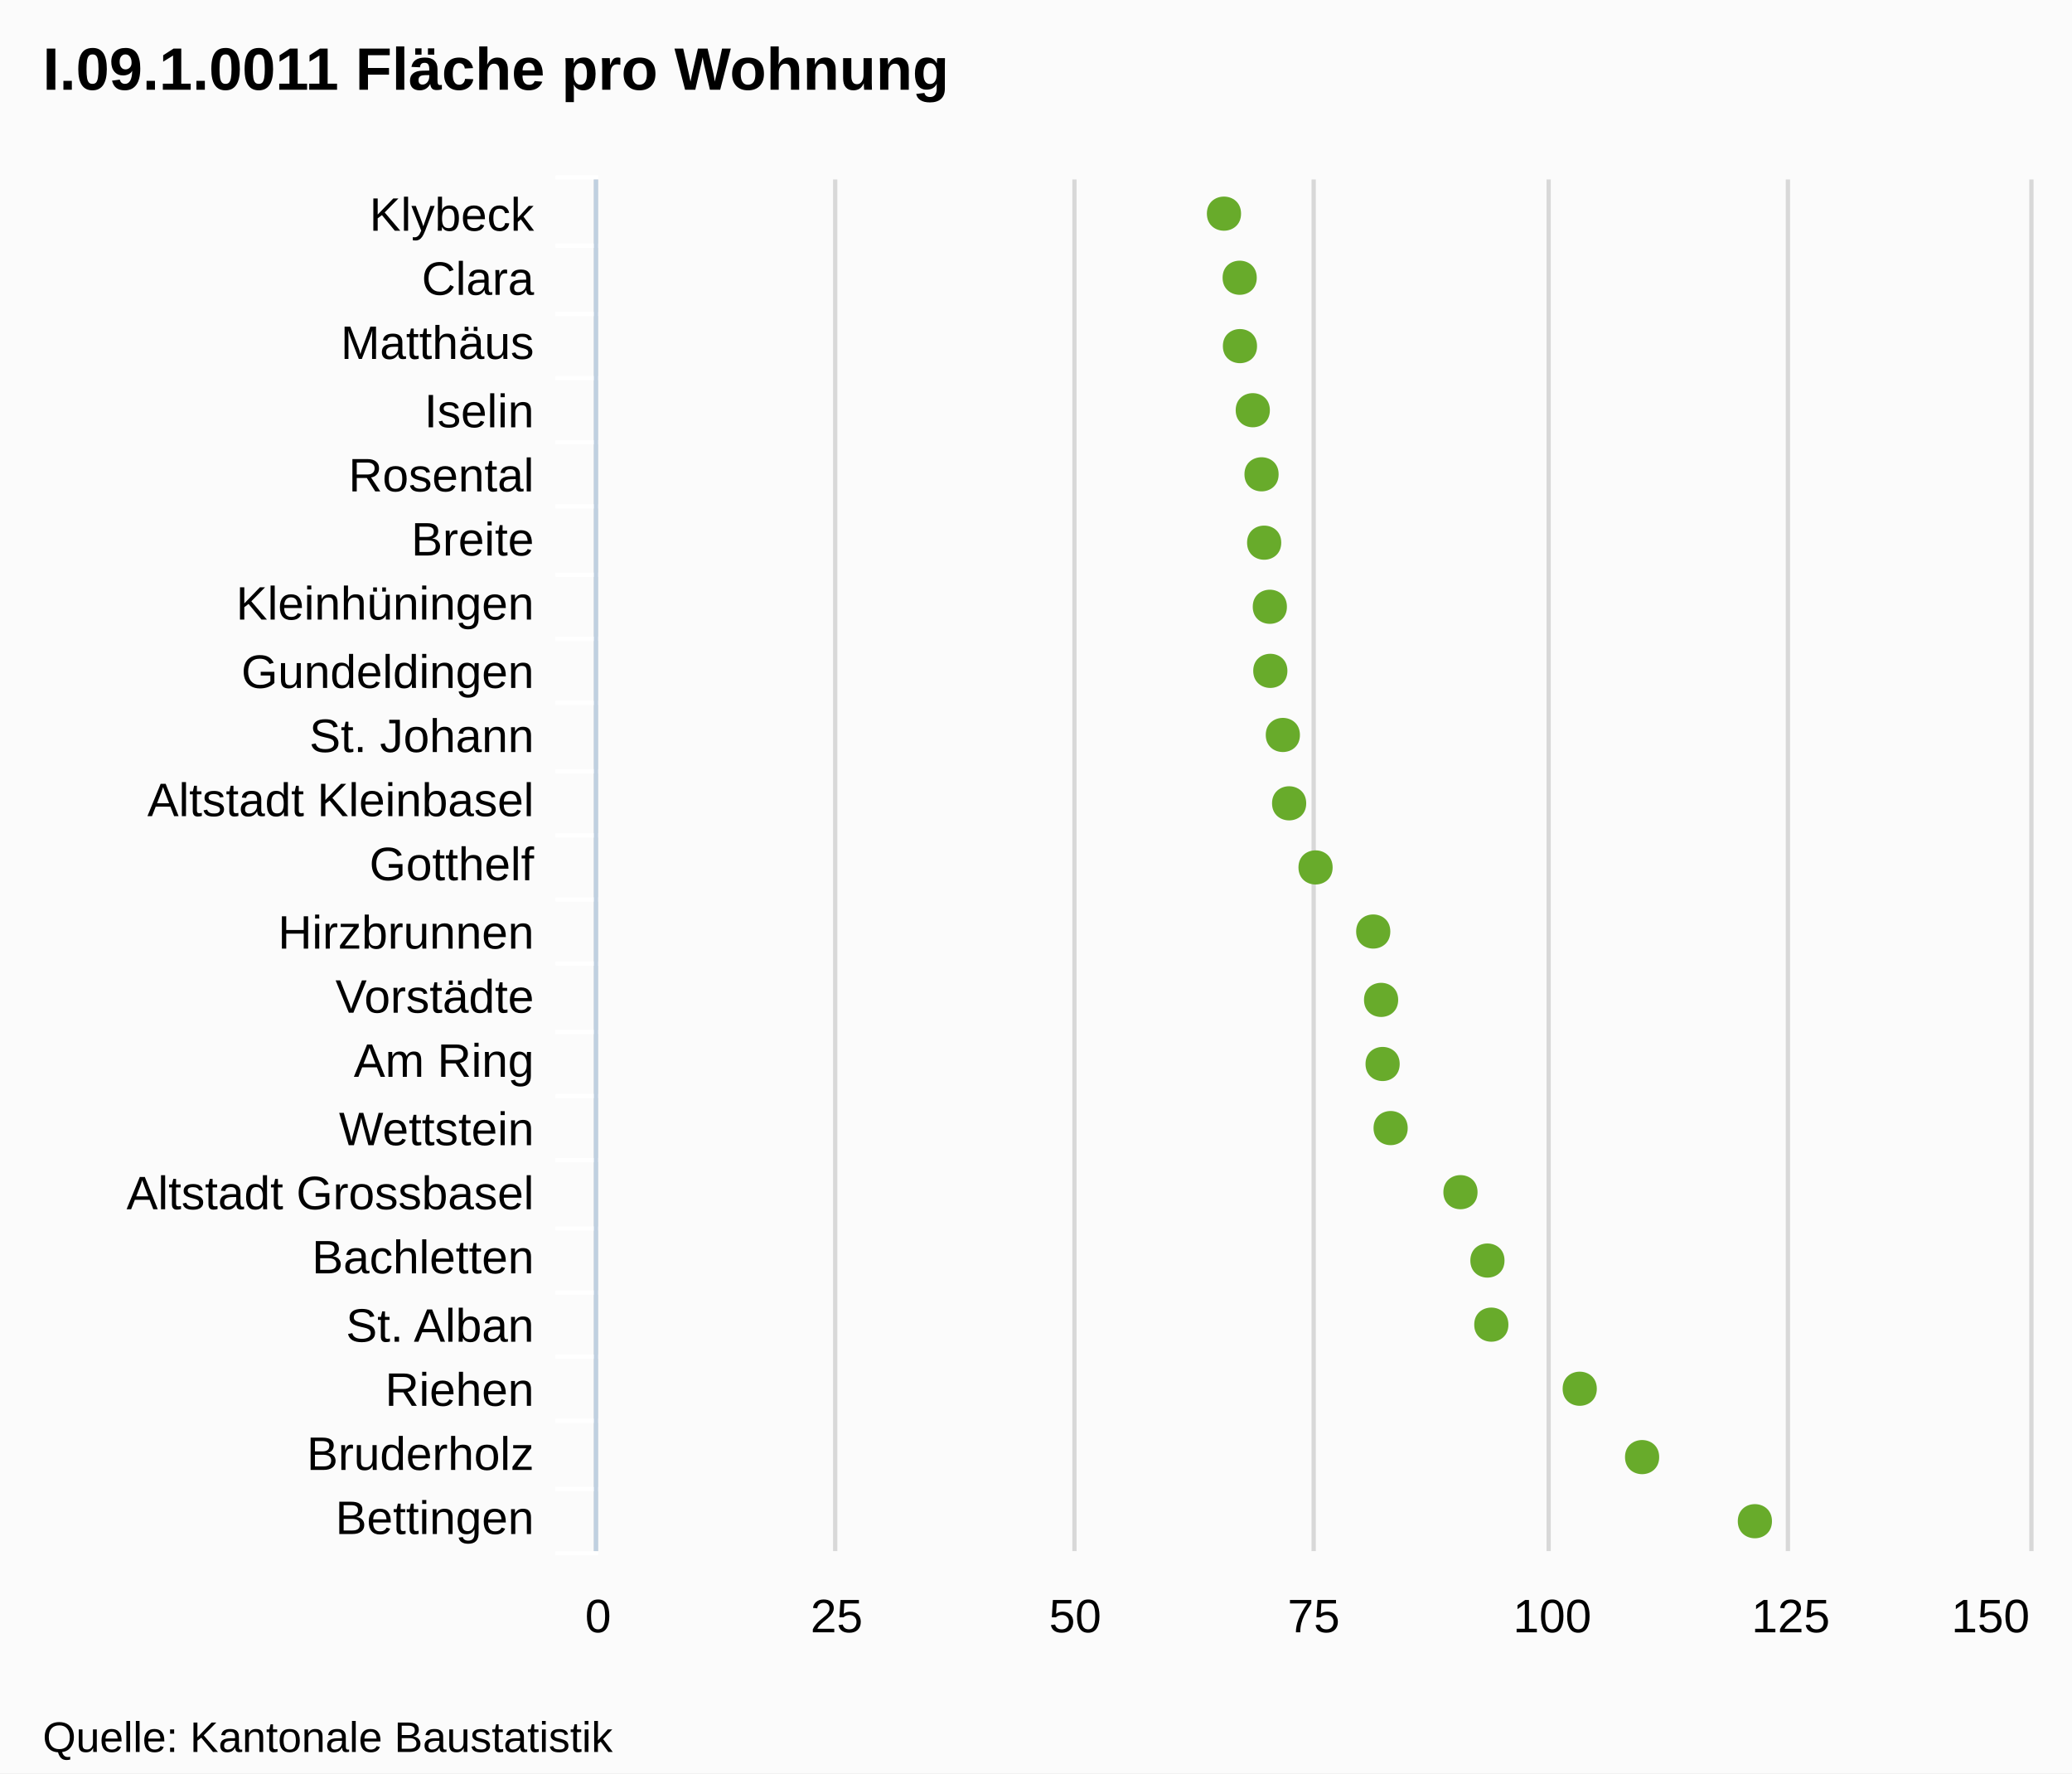
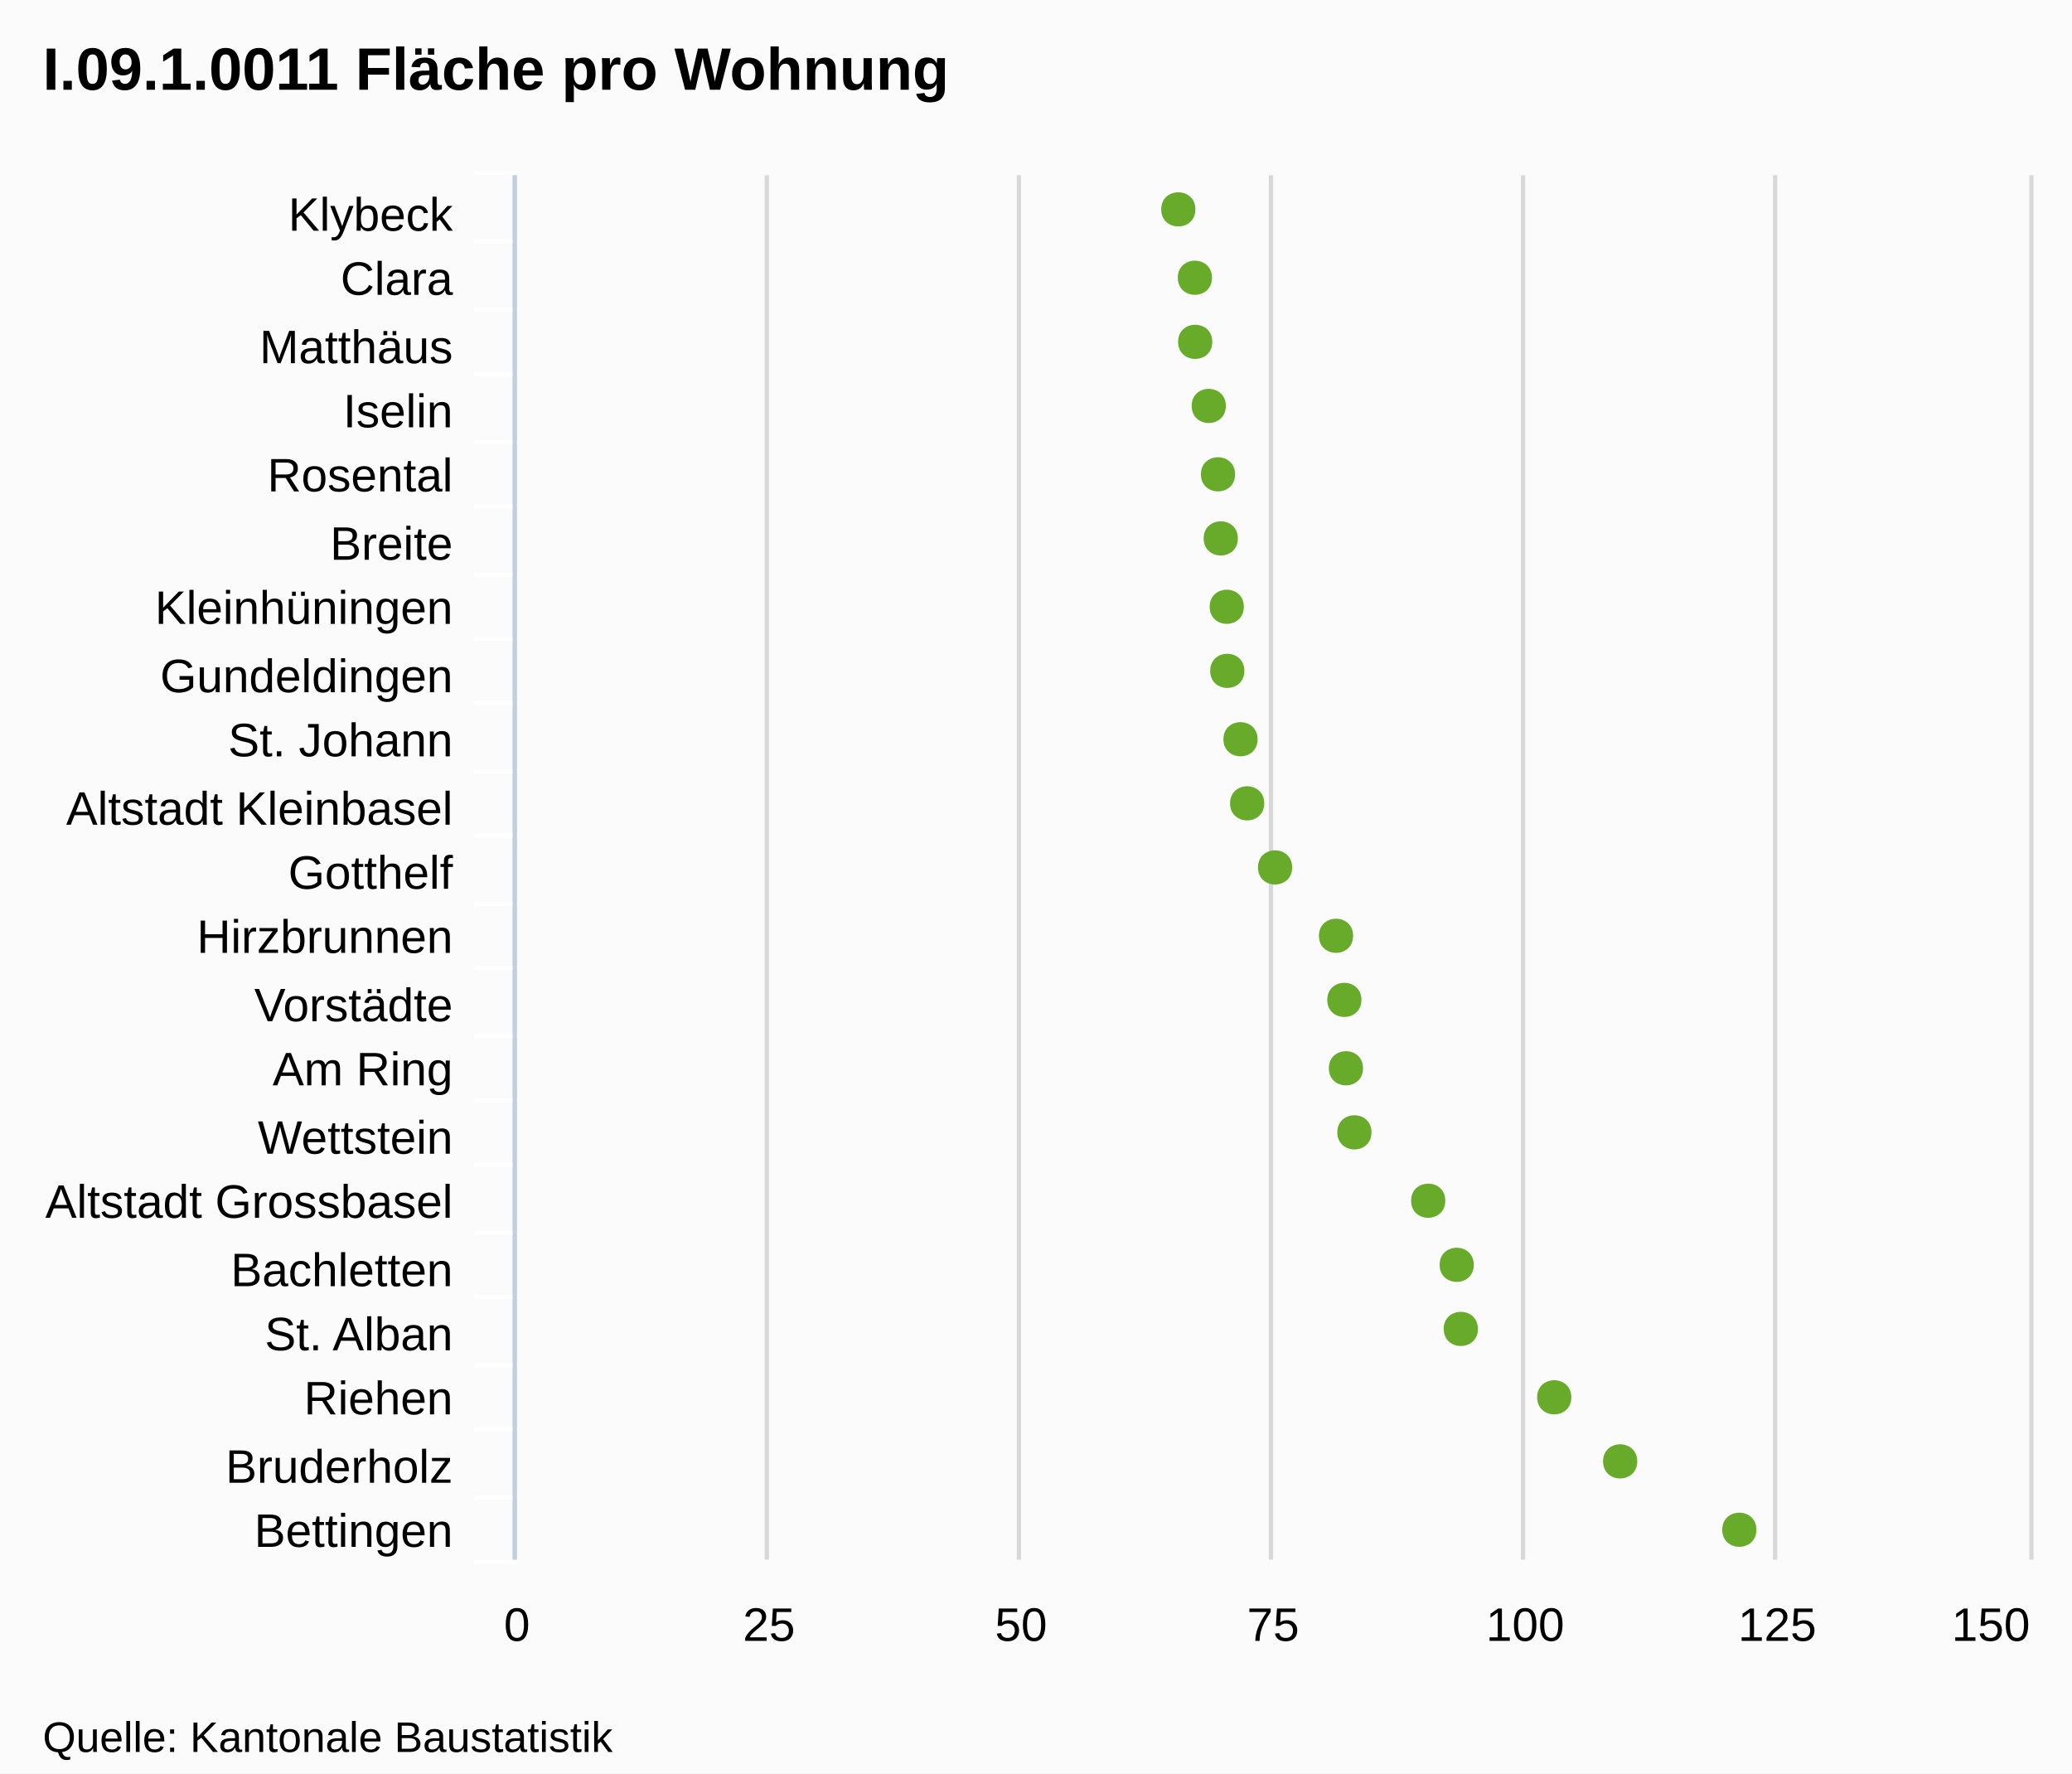
- <svg xmlns="http://www.w3.org/2000/svg" version="1.1" style="font-family:Arial;font-size:12px;" viewBox="0 0 485 415">
+ <svg xmlns="http://www.w3.org/2000/svg" version="1.1" style="font-family:arial;font-size:12px;" viewBox="0 0 485 415">
  <defs>
-     <clippath id="highcharts-1">
-       <rect x="0" y="0" width="321" height="335" />
-     </clippath>
+     <clipPath id="highcharts-5">
+       <rect x="0" y="0" width="324" height="354" />
+     </clipPath>
  </defs>
  <rect x="0" y="0" width="485" height="415" fill="#fbfbfb" class=" highcharts-background" />
  <g class="highcharts-grid" />
  <g class="highcharts-grid">
-     <path fill="none" d="M 139.5 42 L 139.5 363" stroke="#D8D8D8" stroke-width="1" opacity="1" />
-     <path fill="none" d="M 195.5 42 L 195.5 363" stroke="#D8D8D8" stroke-width="1" opacity="1" />
-     <path fill="none" d="M 251.5 42 L 251.5 363" stroke="#D8D8D8" stroke-width="1" opacity="1" />
-     <path fill="none" d="M 307.5 42 L 307.5 363" stroke="#D8D8D8" stroke-width="1" opacity="1" />
-     <path fill="none" d="M 362.5 42 L 362.5 363" stroke="#D8D8D8" stroke-width="1" opacity="1" />
-     <path fill="none" d="M 418.5 42 L 418.5 363" stroke="#D8D8D8" stroke-width="1" opacity="1" />
-     <path fill="none" d="M 475.5 42 L 475.5 363" stroke="#D8D8D8" stroke-width="1" opacity="1" />
+     <path fill="none" d="M 120.5 41 L 120.5 365" stroke="#D8D8D8" stroke-width="1" opacity="1" />
+     <path fill="none" d="M 179.5 41 L 179.5 365" stroke="#D8D8D8" stroke-width="1" opacity="1" />
+     <path fill="none" d="M 238.5 41 L 238.5 365" stroke="#D8D8D8" stroke-width="1" opacity="1" />
+     <path fill="none" d="M 297.5 41 L 297.5 365" stroke="#D8D8D8" stroke-width="1" opacity="1" />
+     <path fill="none" d="M 356.5 41 L 356.5 365" stroke="#D8D8D8" stroke-width="1" opacity="1" />
+     <path fill="none" d="M 415.5 41 L 415.5 365" stroke="#D8D8D8" stroke-width="1" opacity="1" />
+     <path fill="none" d="M 475.5 41 L 475.5 365" stroke="#D8D8D8" stroke-width="1" opacity="1" />
  </g>
  <g class="highcharts-axis">
-     <path fill="none" d="M 140 57.5 L 130 57.5" stroke="#FFFFFF" stroke-width="1" opacity="1" />
-     <path fill="none" d="M 140 73.5 L 130 73.5" stroke="#FFFFFF" stroke-width="1" opacity="1" />
-     <path fill="none" d="M 140 88.5 L 130 88.5" stroke="#FFFFFF" stroke-width="1" opacity="1" />
-     <path fill="none" d="M 140 103.5 L 130 103.5" stroke="#FFFFFF" stroke-width="1" opacity="1" />
-     <path fill="none" d="M 140 118.5 L 130 118.5" stroke="#FFFFFF" stroke-width="1" opacity="1" />
-     <path fill="none" d="M 140 134.5 L 130 134.5" stroke="#FFFFFF" stroke-width="1" opacity="1" />
-     <path fill="none" d="M 140 149.5 L 130 149.5" stroke="#FFFFFF" stroke-width="1" opacity="1" />
-     <path fill="none" d="M 140 164.5 L 130 164.5" stroke="#FFFFFF" stroke-width="1" opacity="1" />
-     <path fill="none" d="M 140 180.5 L 130 180.5" stroke="#FFFFFF" stroke-width="1" opacity="1" />
-     <path fill="none" d="M 140 195.5 L 130 195.5" stroke="#FFFFFF" stroke-width="1" opacity="1" />
-     <path fill="none" d="M 140 210.5 L 130 210.5" stroke="#FFFFFF" stroke-width="1" opacity="1" />
-     <path fill="none" d="M 140 225.5 L 130 225.5" stroke="#FFFFFF" stroke-width="1" opacity="1" />
-     <path fill="none" d="M 140 241.5 L 130 241.5" stroke="#FFFFFF" stroke-width="1" opacity="1" />
-     <path fill="none" d="M 140 256.5 L 130 256.5" stroke="#FFFFFF" stroke-width="1" opacity="1" />
-     <path fill="none" d="M 140 271.5 L 130 271.5" stroke="#FFFFFF" stroke-width="1" opacity="1" />
-     <path fill="none" d="M 140 287.5 L 130 287.5" stroke="#FFFFFF" stroke-width="1" opacity="1" />
-     <path fill="none" d="M 140 302.5 L 130 302.5" stroke="#FFFFFF" stroke-width="1" opacity="1" />
-     <path fill="none" d="M 140 317.5 L 130 317.5" stroke="#FFFFFF" stroke-width="1" opacity="1" />
-     <path fill="none" d="M 140 332.5 L 130 332.5" stroke="#FFFFFF" stroke-width="1" opacity="1" />
-     <path fill="none" d="M 140 348.5 L 130 348.5" stroke="#FFFFFF" stroke-width="1" opacity="1" />
-     <path fill="none" d="M 140 363.5 L 130 363.5" stroke="#FFFFFF" stroke-width="1" opacity="1" />
-     <path fill="none" d="M 140 41.5 L 130 41.5" stroke="#FFFFFF" stroke-width="1" opacity="1" />
-     <path fill="none" d="M 139.5 42 L 139.5 363" stroke="#C0D0E0" stroke-width="1" />
+     <path fill="none" d="M 121 56.5 L 111 56.5" stroke="#FFFFFF" stroke-width="1" opacity="1" />
+     <path fill="none" d="M 121 72.5 L 111 72.5" stroke="#FFFFFF" stroke-width="1" opacity="1" />
+     <path fill="none" d="M 121 87.5 L 111 87.5" stroke="#FFFFFF" stroke-width="1" opacity="1" />
+     <path fill="none" d="M 121 103.5 L 111 103.5" stroke="#FFFFFF" stroke-width="1" opacity="1" />
+     <path fill="none" d="M 121 118.5 L 111 118.5" stroke="#FFFFFF" stroke-width="1" opacity="1" />
+     <path fill="none" d="M 121 134.5 L 111 134.5" stroke="#FFFFFF" stroke-width="1" opacity="1" />
+     <path fill="none" d="M 121 149.5 L 111 149.5" stroke="#FFFFFF" stroke-width="1" opacity="1" />
+     <path fill="none" d="M 121 164.5 L 111 164.5" stroke="#FFFFFF" stroke-width="1" opacity="1" />
+     <path fill="none" d="M 121 180.5 L 111 180.5" stroke="#FFFFFF" stroke-width="1" opacity="1" />
+     <path fill="none" d="M 121 195.5 L 111 195.5" stroke="#FFFFFF" stroke-width="1" opacity="1" />
+     <path fill="none" d="M 121 211.5 L 111 211.5" stroke="#FFFFFF" stroke-width="1" opacity="1" />
+     <path fill="none" d="M 121 226.5 L 111 226.5" stroke="#FFFFFF" stroke-width="1" opacity="1" />
+     <path fill="none" d="M 121 242.5 L 111 242.5" stroke="#FFFFFF" stroke-width="1" opacity="1" />
+     <path fill="none" d="M 121 257.5 L 111 257.5" stroke="#FFFFFF" stroke-width="1" opacity="1" />
+     <path fill="none" d="M 121 272.5 L 111 272.5" stroke="#FFFFFF" stroke-width="1" opacity="1" />
+     <path fill="none" d="M 121 288.5 L 111 288.5" stroke="#FFFFFF" stroke-width="1" opacity="1" />
+     <path fill="none" d="M 121 303.5 L 111 303.5" stroke="#FFFFFF" stroke-width="1" opacity="1" />
+     <path fill="none" d="M 121 319.5 L 111 319.5" stroke="#FFFFFF" stroke-width="1" opacity="1" />
+     <path fill="none" d="M 121 334.5 L 111 334.5" stroke="#FFFFFF" stroke-width="1" opacity="1" />
+     <path fill="none" d="M 121 350.5 L 111 350.5" stroke="#FFFFFF" stroke-width="1" opacity="1" />
+     <path fill="none" d="M 121 365.5 L 111 365.5" stroke="#FFFFFF" stroke-width="1" opacity="1" />
+     <path fill="none" d="M 121 40.5 L 111 40.5" stroke="#FFFFFF" stroke-width="1" opacity="1" />
+     <path fill="none" d="M 120.5 41 L 120.5 365" stroke="#C0D0E0" stroke-width="1" />
  </g>
  <g class="highcharts-axis" />
  <g class="highcharts-series-group">
-     <g class="highcharts-series highcharts-series-0 highcharts-tracker" transform="translate(475,363) rotate(90) scale(-1,1) scale(1 1)" style="" width="335" height="321" clip-path="url(#highcharts-1)" />
-     <g class="highcharts-markers highcharts-series-0 highcharts-tracker" transform="translate(475,363) rotate(90) scale(-1,1) scale(1 1)" style="" width="335" height="321" clip-path="none">
-       <path fill="#68AB2B" d="M 7 60.229 C 12.328 60.229 12.328 68.229 7 68.229 C 1.672 68.229 1.672 60.229 7 60.229 Z" />
-       <path fill="#68AB2B" d="M 22 86.628 C 27.328 86.628 27.328 94.628 22 94.628 C 16.672 94.628 16.672 86.628 22 86.628 Z" />
-       <path fill="#68AB2B" d="M 38 101.229 C 43.328 101.229 43.328 109.229 38 109.229 C 32.672 109.229 32.672 101.229 38 101.229 Z" />
-       <path fill="#68AB2B" d="M 53 121.923 C 58.328 121.923 58.328 129.923 53 129.923 C 47.672 129.923 47.672 121.923 53 121.923 Z" />
-       <path fill="#68AB2B" d="M 68 122.832 C 73.328 122.832 73.328 130.832 68 130.832 C 62.672 130.832 62.672 122.832 68 122.832 Z" />
-       <path fill="#68AB2B" d="M 84 129.145 C 89.328 129.145 89.328 137.145 84 137.145 C 78.672 137.145 78.672 129.145 84 129.145 Z" />
-       <path fill="#68AB2B" d="M 99 145.492 C 104.328 145.492 104.328 153.492 99 153.492 C 93.672 153.492 93.672 145.492 99 145.492 Z" />
-       <path fill="#68AB2B" d="M 114 147.368 C 119.328 147.368 119.328 155.368 114 155.368 C 108.672 155.368 108.672 147.368 114 147.368 Z" />
-       <path fill="#68AB2B" d="M 129 147.723 C 134.328 147.723 134.328 155.723 129 155.723 C 123.672 155.723 123.672 147.723 129 147.723 Z" />
-       <path fill="#68AB2B" d="M 145 149.563 C 150.328 149.563 150.328 157.563 145 157.563 C 139.672 157.563 139.672 149.563 145 149.563 Z" />
-       <path fill="#68AB2B" d="M 160 163.066 C 165.328 163.066 165.328 171.066 160 171.066 C 154.672 171.066 154.672 163.066 160 163.066 Z" />
-       <path fill="#68AB2B" d="M 175 169.25 C 180.328 169.25 180.328 177.25 175 177.25 C 169.672 177.25 169.672 169.25 175 169.25 Z" />
-       <path fill="#68AB2B" d="M 191 170.721 C 196.328 170.721 196.328 178.721 191 178.721 C 185.672 178.721 185.672 170.721 191 170.721 Z" />
-       <path fill="#68AB2B" d="M 206 173.653 C 211.328 173.653 211.328 181.653 206 181.653 C 200.672 181.653 200.672 173.653 206 173.653 Z" />
-       <path fill="#68AB2B" d="M 221 173.765 C 226.328 173.765 226.328 181.765 221 181.765 C 215.672 181.765 215.672 173.765 221 173.765 Z" />
-       <path fill="#68AB2B" d="M 236 175.094 C 241.328 175.094 241.328 183.094 236 183.094 C 230.672 183.094 230.672 175.094 236 175.094 Z" />
-       <path fill="#68AB2B" d="M 252 175.707 C 257.328 175.707 257.328 183.707 252 183.707 C 246.672 183.707 246.672 175.707 252 175.707 Z" />
-       <path fill="#68AB2B" d="M 267 177.757 C 272.328 177.757 272.328 185.757 267 185.757 C 261.672 185.757 261.672 177.757 267 177.757 Z" />
-       <path fill="#68AB2B" d="M 282 180.759 C 287.328 180.759 287.328 188.759 282 188.759 C 276.672 188.759 276.672 180.759 282 180.759 Z" />
-       <path fill="#68AB2B" d="M 298 180.825 C 303.328 180.825 303.328 188.825 298 188.825 C 292.672 188.825 292.672 180.825 298 180.825 Z" />
-       <path fill="#68AB2B" d="M 313 184.502 C 318.328 184.502 318.328 192.502 313 192.502 C 307.672 192.502 307.672 184.502 313 184.502 Z" />
+     <g class="highcharts-series highcharts-series-0" transform="translate(475,365) rotate(90) scale(-1,1) scale(1 1)" width="354" height="324" clip-path="url(#highcharts-5)" />
+     <g class="highcharts-markers highcharts-series-0" transform="translate(475,365) rotate(90) scale(-1,1) scale(1 1)" width="354" height="324" clip-path="none">
+       <path fill="#68AB2B" d="M 7 63.871 C 12.328 63.871 12.328 71.871 7 71.871 C 1.672 71.871 1.672 63.871 7 63.871 Z" />
+       <path fill="#68AB2B" d="M 23 91.768 C 28.328 91.768 28.328 99.768 23 99.768 C 17.672 99.768 17.672 91.768 23 91.768 Z" />
+       <path fill="#68AB2B" d="M 38 107.197 C 43.328 107.197 43.328 115.197 38 115.197 C 32.672 115.197 32.672 107.197 38 107.197 Z" />
+       <path fill="#68AB2B" d="M 54 129.065 C 59.328 129.065 59.328 137.065 54 137.065 C 48.672 137.065 48.672 129.065 54 129.065 Z" />
+       <path fill="#68AB2B" d="M 69 130.025 C 74.328 130.025 74.328 138.025 69 138.025 C 63.672 138.025 63.672 130.025 69 130.025 Z" />
+       <path fill="#68AB2B" d="M 84 136.696 C 89.328 136.696 89.328 144.696 84 144.696 C 78.672 144.696 78.672 136.696 84 136.696 Z" />
+       <path fill="#68AB2B" d="M 100 153.971 C 105.328 153.971 105.328 161.971 100 161.971 C 94.672 161.971 94.672 153.971 100 153.971 Z" />
+       <path fill="#68AB2B" d="M 115 155.953 C 120.328 155.953 120.328 163.953 115 163.953 C 109.672 163.953 109.672 155.953 115 155.953 Z" />
+       <path fill="#68AB2B" d="M 131 156.328 C 136.328 156.328 136.328 164.328 131 164.328 C 125.672 164.328 125.672 156.328 131 156.328 Z" />
+       <path fill="#68AB2B" d="M 146 158.273 C 151.328 158.273 151.328 166.273 146 166.273 C 140.672 166.273 140.672 158.273 146 158.273 Z" />
+       <path fill="#68AB2B" d="M 162 172.541 C 167.328 172.541 167.328 180.541 162 180.541 C 156.672 180.541 156.672 172.541 162 172.541 Z" />
+       <path fill="#68AB2B" d="M 177 179.076 C 182.328 179.076 182.328 187.076 177 187.076 C 171.672 187.076 171.672 179.076 177 179.076 Z" />
+       <path fill="#68AB2B" d="M 192 180.631 C 197.328 180.631 197.328 188.631 192 188.631 C 186.672 188.631 186.672 180.631 192 180.631 Z" />
+       <path fill="#68AB2B" d="M 208 183.729 C 213.328 183.729 213.328 191.729 208 191.729 C 202.672 191.729 202.672 183.729 208 183.729 Z" />
+       <path fill="#68AB2B" d="M 223 183.847 C 228.328 183.847 228.328 191.847 223 191.847 C 217.672 191.847 217.672 183.847 223 183.847 Z" />
+       <path fill="#68AB2B" d="M 239 185.251 C 244.328 185.251 244.328 193.251 239 193.251 C 233.672 193.251 233.672 185.251 239 185.251 Z" />
+       <path fill="#68AB2B" d="M 254 185.899 C 259.328 185.899 259.328 193.899 254 193.899 C 248.672 193.899 248.672 185.899 254 185.899 Z" />
+       <path fill="#68AB2B" d="M 270 188.066 C 275.328 188.066 275.328 196.066 270 196.066 C 264.672 196.066 264.672 188.066 270 188.066 Z" />
+       <path fill="#68AB2B" d="M 285 191.238 C 290.328 191.238 290.328 199.238 285 199.238 C 279.672 199.238 279.672 191.238 285 191.238 Z" />
+       <path fill="#68AB2B" d="M 300 191.307 C 305.328 191.307 305.328 199.307 300 199.307 C 294.672 199.307 294.672 191.307 300 191.307 Z" />
+       <path fill="#68AB2B" d="M 316 195.193 C 321.328 195.193 321.328 203.193 316 203.193 C 310.672 203.193 310.672 195.193 316 195.193 Z" />
    </g>
  </g>
-   <text x="10" text-anchor="start" class="highcharts-title" style="color:#000000;font-size:14px;font-weight:bold;font-family:Arial;fill:#000000;width:421px;" y="21">
+   <text x="10" text-anchor="start" class="highcharts-title" style="color:#000000;font-size:14px;font-weight:bold;font-family:arial;fill:#000000;width:421px;" y="21">
    <tspan>I.09.1.0011 Fläche pro Wohnung</tspan>
  </text>
  <g class="highcharts-axis-labels highcharts-xaxis-labels">
-     <text x="125" style="color:#000000;cursor:default;font-size:11px;fill:#000000;width:150px;text-overflow:ellipsis;" text-anchor="end" transform="translate(0,0)" y="54" opacity="1">
+     <text x="106" style="color:#000000;cursor:default;font-size:11px;fill:#000000;width:150px;text-overflow:clip;" text-anchor="end" transform="translate(0,0)" y="54" opacity="1">
      <tspan>Klybeck</tspan>
    </text>
-     <text x="125" style="color:#000000;cursor:default;font-size:11px;fill:#000000;width:150px;text-overflow:ellipsis;" text-anchor="end" transform="translate(0,0)" y="69" opacity="1">
+     <text x="106" style="color:#000000;cursor:default;font-size:11px;fill:#000000;width:150px;text-overflow:clip;" text-anchor="end" transform="translate(0,0)" y="69" opacity="1">
      <tspan>Clara</tspan>
    </text>
-     <text x="125" style="color:#000000;cursor:default;font-size:11px;fill:#000000;width:150px;text-overflow:ellipsis;" text-anchor="end" transform="translate(0,0)" y="84" opacity="1">
+     <text x="106" style="color:#000000;cursor:default;font-size:11px;fill:#000000;width:150px;text-overflow:clip;" text-anchor="end" transform="translate(0,0)" y="85" opacity="1">
      <tspan>Matthäus</tspan>
    </text>
-     <text x="125" style="color:#000000;cursor:default;font-size:11px;fill:#000000;width:150px;text-overflow:ellipsis;" text-anchor="end" transform="translate(0,0)" y="100" opacity="1">
+     <text x="106" style="color:#000000;cursor:default;font-size:11px;fill:#000000;width:150px;text-overflow:clip;" text-anchor="end" transform="translate(0,0)" y="100" opacity="1">
      <tspan>Iselin</tspan>
    </text>
-     <text x="125" style="color:#000000;cursor:default;font-size:11px;fill:#000000;width:150px;text-overflow:ellipsis;" text-anchor="end" transform="translate(0,0)" y="115" opacity="1">
+     <text x="106" style="color:#000000;cursor:default;font-size:11px;fill:#000000;width:150px;text-overflow:clip;" text-anchor="end" transform="translate(0,0)" y="115" opacity="1">
      <tspan>Rosental</tspan>
    </text>
-     <text x="125" style="color:#000000;cursor:default;font-size:11px;fill:#000000;width:150px;text-overflow:ellipsis;" text-anchor="end" transform="translate(0,0)" y="130" opacity="1">
+     <text x="106" style="color:#000000;cursor:default;font-size:11px;fill:#000000;width:150px;text-overflow:clip;" text-anchor="end" transform="translate(0,0)" y="131" opacity="1">
      <tspan>Breite</tspan>
    </text>
-     <text x="125" style="color:#000000;cursor:default;font-size:11px;fill:#000000;width:150px;text-overflow:ellipsis;" text-anchor="end" transform="translate(0,0)" y="145" opacity="1">
+     <text x="106" style="color:#000000;cursor:default;font-size:11px;fill:#000000;width:150px;text-overflow:clip;" text-anchor="end" transform="translate(0,0)" y="146" opacity="1">
      <tspan>Kleinhüningen</tspan>
    </text>
-     <text x="125" style="color:#000000;cursor:default;font-size:11px;fill:#000000;width:150px;text-overflow:ellipsis;" text-anchor="end" transform="translate(0,0)" y="161" opacity="1">
+     <text x="106" style="color:#000000;cursor:default;font-size:11px;fill:#000000;width:150px;text-overflow:clip;" text-anchor="end" transform="translate(0,0)" y="162" opacity="1">
      <tspan>Gundeldingen</tspan>
    </text>
-     <text x="125" style="color:#000000;cursor:default;font-size:11px;fill:#000000;width:150px;text-overflow:ellipsis;" text-anchor="end" transform="translate(0,0)" y="176" opacity="1">
+     <text x="106" style="color:#000000;cursor:default;font-size:11px;fill:#000000;width:150px;text-overflow:clip;" text-anchor="end" transform="translate(0,0)" y="177" opacity="1">
      <tspan>St. Johann</tspan>
    </text>
-     <text x="125" style="color:#000000;cursor:default;font-size:11px;fill:#000000;width:150px;text-overflow:ellipsis;" text-anchor="end" transform="translate(0,0)" y="191" opacity="1">
+     <text x="106" style="color:#000000;cursor:default;font-size:11px;fill:#000000;width:150px;text-overflow:clip;" text-anchor="end" transform="translate(0,0)" y="193" opacity="1">
      <tspan>Altstadt Kleinbasel</tspan>
    </text>
-     <text x="125" style="color:#000000;cursor:default;font-size:11px;fill:#000000;width:150px;text-overflow:ellipsis;" text-anchor="end" transform="translate(0,0)" y="206" opacity="1">
+     <text x="106" style="color:#000000;cursor:default;font-size:11px;fill:#000000;width:150px;text-overflow:clip;" text-anchor="end" transform="translate(0,0)" y="208" opacity="1">
      <tspan>Gotthelf</tspan>
    </text>
-     <text x="125" style="color:#000000;cursor:default;font-size:11px;fill:#000000;width:150px;text-overflow:ellipsis;" text-anchor="end" transform="translate(0,0)" y="222" opacity="1">
+     <text x="106" style="color:#000000;cursor:default;font-size:11px;fill:#000000;width:150px;text-overflow:clip;" text-anchor="end" transform="translate(0,0)" y="223" opacity="1">
      <tspan>Hirzbrunnen</tspan>
    </text>
-     <text x="125" style="color:#000000;cursor:default;font-size:11px;fill:#000000;width:150px;text-overflow:ellipsis;" text-anchor="end" transform="translate(0,0)" y="237" opacity="1">
+     <text x="106" style="color:#000000;cursor:default;font-size:11px;fill:#000000;width:150px;text-overflow:clip;" text-anchor="end" transform="translate(0,0)" y="239" opacity="1">
      <tspan>Vorstädte</tspan>
    </text>
-     <text x="125" style="color:#000000;cursor:default;font-size:11px;fill:#000000;width:150px;text-overflow:ellipsis;" text-anchor="end" transform="translate(0,0)" y="252" opacity="1">
+     <text x="106" style="color:#000000;cursor:default;font-size:11px;fill:#000000;width:150px;text-overflow:clip;" text-anchor="end" transform="translate(0,0)" y="254" opacity="1">
      <tspan>Am Ring</tspan>
    </text>
-     <text x="125" style="color:#000000;cursor:default;font-size:11px;fill:#000000;width:150px;text-overflow:ellipsis;" text-anchor="end" transform="translate(0,0)" y="268" opacity="1">
+     <text x="106" style="color:#000000;cursor:default;font-size:11px;fill:#000000;width:150px;text-overflow:clip;" text-anchor="end" transform="translate(0,0)" y="270" opacity="1">
      <tspan>Wettstein</tspan>
    </text>
-     <text x="125" style="color:#000000;cursor:default;font-size:11px;fill:#000000;width:150px;text-overflow:ellipsis;" text-anchor="end" transform="translate(0,0)" y="283" opacity="1">
+     <text x="106" style="color:#000000;cursor:default;font-size:11px;fill:#000000;width:150px;text-overflow:clip;" text-anchor="end" transform="translate(0,0)" y="285" opacity="1">
      <tspan>Altstadt Grossbasel</tspan>
    </text>
-     <text x="125" style="color:#000000;cursor:default;font-size:11px;fill:#000000;width:150px;text-overflow:ellipsis;" text-anchor="end" transform="translate(0,0)" y="298" opacity="1">
+     <text x="106" style="color:#000000;cursor:default;font-size:11px;fill:#000000;width:150px;text-overflow:clip;" text-anchor="end" transform="translate(0,0)" y="301" opacity="1">
      <tspan>Bachletten</tspan>
    </text>
-     <text x="125" style="color:#000000;cursor:default;font-size:11px;fill:#000000;width:150px;text-overflow:ellipsis;" text-anchor="end" transform="translate(0,0)" y="314" opacity="1">
+     <text x="106" style="color:#000000;cursor:default;font-size:11px;fill:#000000;width:150px;text-overflow:clip;" text-anchor="end" transform="translate(0,0)" y="316" opacity="1">
      <tspan>St. Alban</tspan>
    </text>
-     <text x="125" style="color:#000000;cursor:default;font-size:11px;fill:#000000;width:150px;text-overflow:ellipsis;" text-anchor="end" transform="translate(0,0)" y="329" opacity="1">
+     <text x="106" style="color:#000000;cursor:default;font-size:11px;fill:#000000;width:150px;text-overflow:clip;" text-anchor="end" transform="translate(0,0)" y="331" opacity="1">
      <tspan>Riehen</tspan>
    </text>
-     <text x="125" style="color:#000000;cursor:default;font-size:11px;fill:#000000;width:150px;text-overflow:ellipsis;" text-anchor="end" transform="translate(0,0)" y="344" opacity="1">
+     <text x="106" style="color:#000000;cursor:default;font-size:11px;fill:#000000;width:150px;text-overflow:clip;" text-anchor="end" transform="translate(0,0)" y="347" opacity="1">
      <tspan>Bruderholz</tspan>
    </text>
-     <text x="125" style="color:#000000;cursor:default;font-size:11px;fill:#000000;width:150px;text-overflow:ellipsis;" text-anchor="end" transform="translate(0,0)" y="359" opacity="1">
+     <text x="106" style="color:#000000;cursor:default;font-size:11px;fill:#000000;width:150px;text-overflow:clip;" text-anchor="end" transform="translate(0,0)" y="362" opacity="1">
      <tspan>Bettingen</tspan>
    </text>
  </g>
  <g class="highcharts-axis-labels highcharts-yaxis-labels">
-     <text x="140" style="color:#000000;cursor:default;font-size:11px;fill:#000000;" text-anchor="middle" transform="translate(0,0)" y="382" opacity="1">0</text>
-     <text x="363.333" style="color:#000000;cursor:default;font-size:11px;fill:#000000;" text-anchor="middle" transform="translate(0,0)" y="382" opacity="1">100</text>
-     <text x="195.833" style="color:#000000;cursor:default;font-size:11px;fill:#000000;" text-anchor="middle" transform="translate(0,0)" y="382" opacity="1">25</text>
-     <text x="251.667" style="color:#000000;cursor:default;font-size:11px;fill:#000000;" text-anchor="middle" transform="translate(0,0)" y="382" opacity="1">50</text>
-     <text x="307.5" style="color:#000000;cursor:default;font-size:11px;fill:#000000;" text-anchor="middle" transform="translate(0,0)" y="382" opacity="1">75</text>
-     <text x="419.167" style="color:#000000;cursor:default;font-size:11px;fill:#000000;" text-anchor="middle" transform="translate(0,0)" y="382" opacity="1">125</text>
-     <text x="465.925" style="color:#000000;cursor:default;font-size:11px;fill:#000000;" text-anchor="middle" transform="translate(0,0)" y="382" opacity="1">150</text>
+     <text x="121" style="color:#000000;cursor:default;font-size:11px;fill:#000000;" text-anchor="middle" transform="translate(0,0)" y="384" opacity="1">0</text>
+     <text x="357" style="color:#000000;cursor:default;font-size:11px;fill:#000000;" text-anchor="middle" transform="translate(0,0)" y="384" opacity="1">100</text>
+     <text x="180" style="color:#000000;cursor:default;font-size:11px;fill:#000000;" text-anchor="middle" transform="translate(0,0)" y="384" opacity="1">25</text>
+     <text x="239" style="color:#000000;cursor:default;font-size:11px;fill:#000000;" text-anchor="middle" transform="translate(0,0)" y="384" opacity="1">50</text>
+     <text x="298" style="color:#000000;cursor:default;font-size:11px;fill:#000000;" text-anchor="middle" transform="translate(0,0)" y="384" opacity="1">75</text>
+     <text x="416" style="color:#000000;cursor:default;font-size:11px;fill:#000000;" text-anchor="middle" transform="translate(0,0)" y="384" opacity="1">125</text>
+     <text x="466" style="color:#000000;cursor:default;font-size:11px;fill:#000000;" text-anchor="middle" transform="translate(0,0)" y="384" opacity="1">150</text>
  </g>
  <g class="highcharts-tooltip" style="cursor:default;padding:0;pointer-events:none;white-space:nowrap;" transform="translate(0,-9000000000)">
-     <path fill="none" d="M 3.5 0.5 L 13.5 0.5 C 16.5 0.5 16.5 0.5 16.5 3.5 L 16.5 28.5 C 16.5 31.5 16.5 31.5 13.5 31.5 L 3.5 31.5 C 0.5 31.5 0.5 31.5 0.5 28.5 L 0.5 3.5 C 0.5 0.5 0.5 0.5 3.5 0.5" isshadow="true" stroke="black" stroke-opacity="0.05" stroke-width="5" transform="translate(1, 1)" />
-     <path fill="none" d="M 3.5 0.5 L 13.5 0.5 C 16.5 0.5 16.5 0.5 16.5 3.5 L 16.5 28.5 C 16.5 31.5 16.5 31.5 13.5 31.5 L 3.5 31.5 C 0.5 31.5 0.5 31.5 0.5 28.5 L 0.5 3.5 C 0.5 0.5 0.5 0.5 3.5 0.5" isshadow="true" stroke="black" stroke-opacity="0.1" stroke-width="3" transform="translate(1, 1)" />
-     <path fill="none" d="M 3.5 0.5 L 13.5 0.5 C 16.5 0.5 16.5 0.5 16.5 3.5 L 16.5 28.5 C 16.5 31.5 16.5 31.5 13.5 31.5 L 3.5 31.5 C 0.5 31.5 0.5 31.5 0.5 28.5 L 0.5 3.5 C 0.5 0.5 0.5 0.5 3.5 0.5" isshadow="true" stroke="black" stroke-opacity="0.15" stroke-width="1" transform="translate(1, 1)" />
-     <path fill="rgba(249, 249, 249, .85)" d="M 3.5 0.5 L 13.5 0.5 C 16.5 0.5 16.5 0.5 16.5 3.5 L 16.5 28.5 C 16.5 31.5 16.5 31.5 13.5 31.5 L 3.5 31.5 C 0.5 31.5 0.5 31.5 0.5 28.5 L 0.5 3.5 C 0.5 0.5 0.5 0.5 3.5 0.5" />
+     <path fill="none" d="M 3.5 0.5 L 13.5 0.5 C 16.5 0.5 16.5 0.5 16.5 3.5 L 16.5 13.5 C 16.5 16.5 16.5 16.5 13.5 16.5 L 3.5 16.5 C 0.5 16.5 0.5 16.5 0.5 13.5 L 0.5 3.5 C 0.5 0.5 0.5 0.5 3.5 0.5" stroke="black" stroke-opacity="0.05" stroke-width="5" transform="translate(1, 1)" />
+     <path fill="none" d="M 3.5 0.5 L 13.5 0.5 C 16.5 0.5 16.5 0.5 16.5 3.5 L 16.5 13.5 C 16.5 16.5 16.5 16.5 13.5 16.5 L 3.5 16.5 C 0.5 16.5 0.5 16.5 0.5 13.5 L 0.5 3.5 C 0.5 0.5 0.5 0.5 3.5 0.5" stroke="black" stroke-opacity="0.1" stroke-width="3" transform="translate(1, 1)" />
+     <path fill="none" d="M 3.5 0.5 L 13.5 0.5 C 16.5 0.5 16.5 0.5 16.5 3.5 L 16.5 13.5 C 16.5 16.5 16.5 16.5 13.5 16.5 L 3.5 16.5 C 0.5 16.5 0.5 16.5 0.5 13.5 L 0.5 3.5 C 0.5 0.5 0.5 0.5 3.5 0.5" stroke="black" stroke-opacity="0.15" stroke-width="1" transform="translate(1, 1)" />
+     <path fill="rgb(249, 249, 249)" fill-opacity=" .85" d="M 3.5 0.5 L 13.5 0.5 C 16.5 0.5 16.5 0.5 16.5 3.5 L 16.5 13.5 C 16.5 16.5 16.5 16.5 13.5 16.5 L 3.5 16.5 C 0.5 16.5 0.5 16.5 0.5 13.5 L 0.5 3.5 C 0.5 0.5 0.5 0.5 3.5 0.5" />
    <text x="8" style="font-size:12px;color:#333333;fill:#333333;" y="20" />
  </g>
  <text x="10" text-anchor="start" style="cursor:default;color:#000000;font-size:10px;fill:#000000;" y="410">
    <tspan>Quelle: Kantonale Baustatistik</tspan>
  </text>
</svg>
